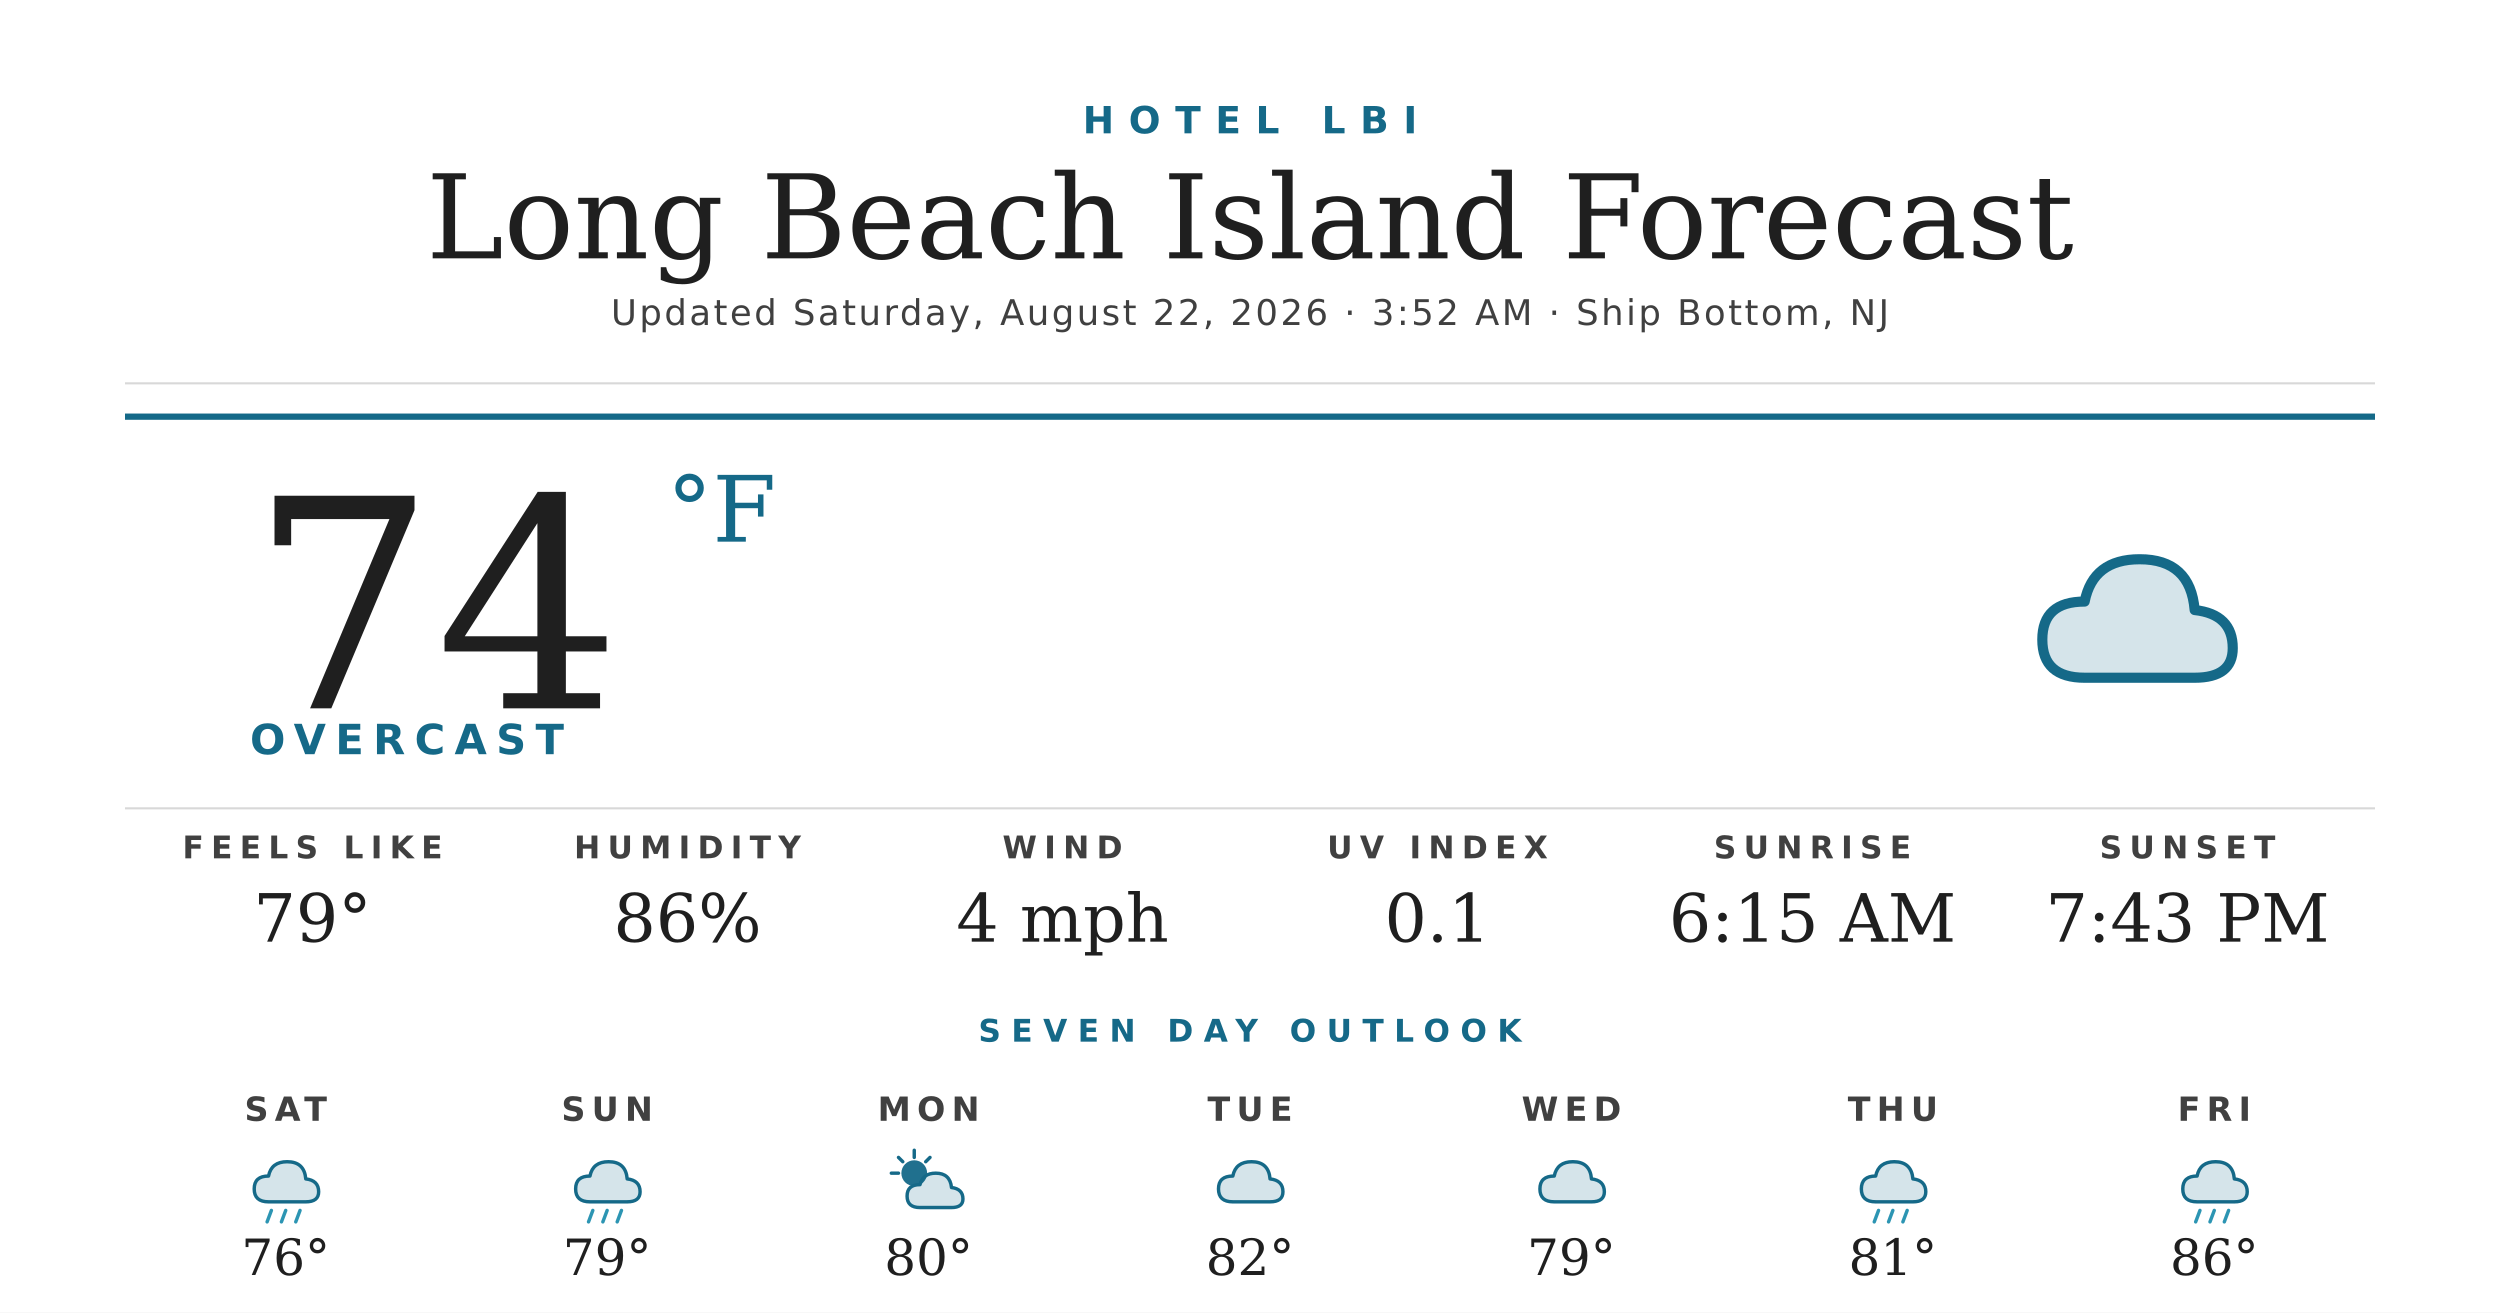
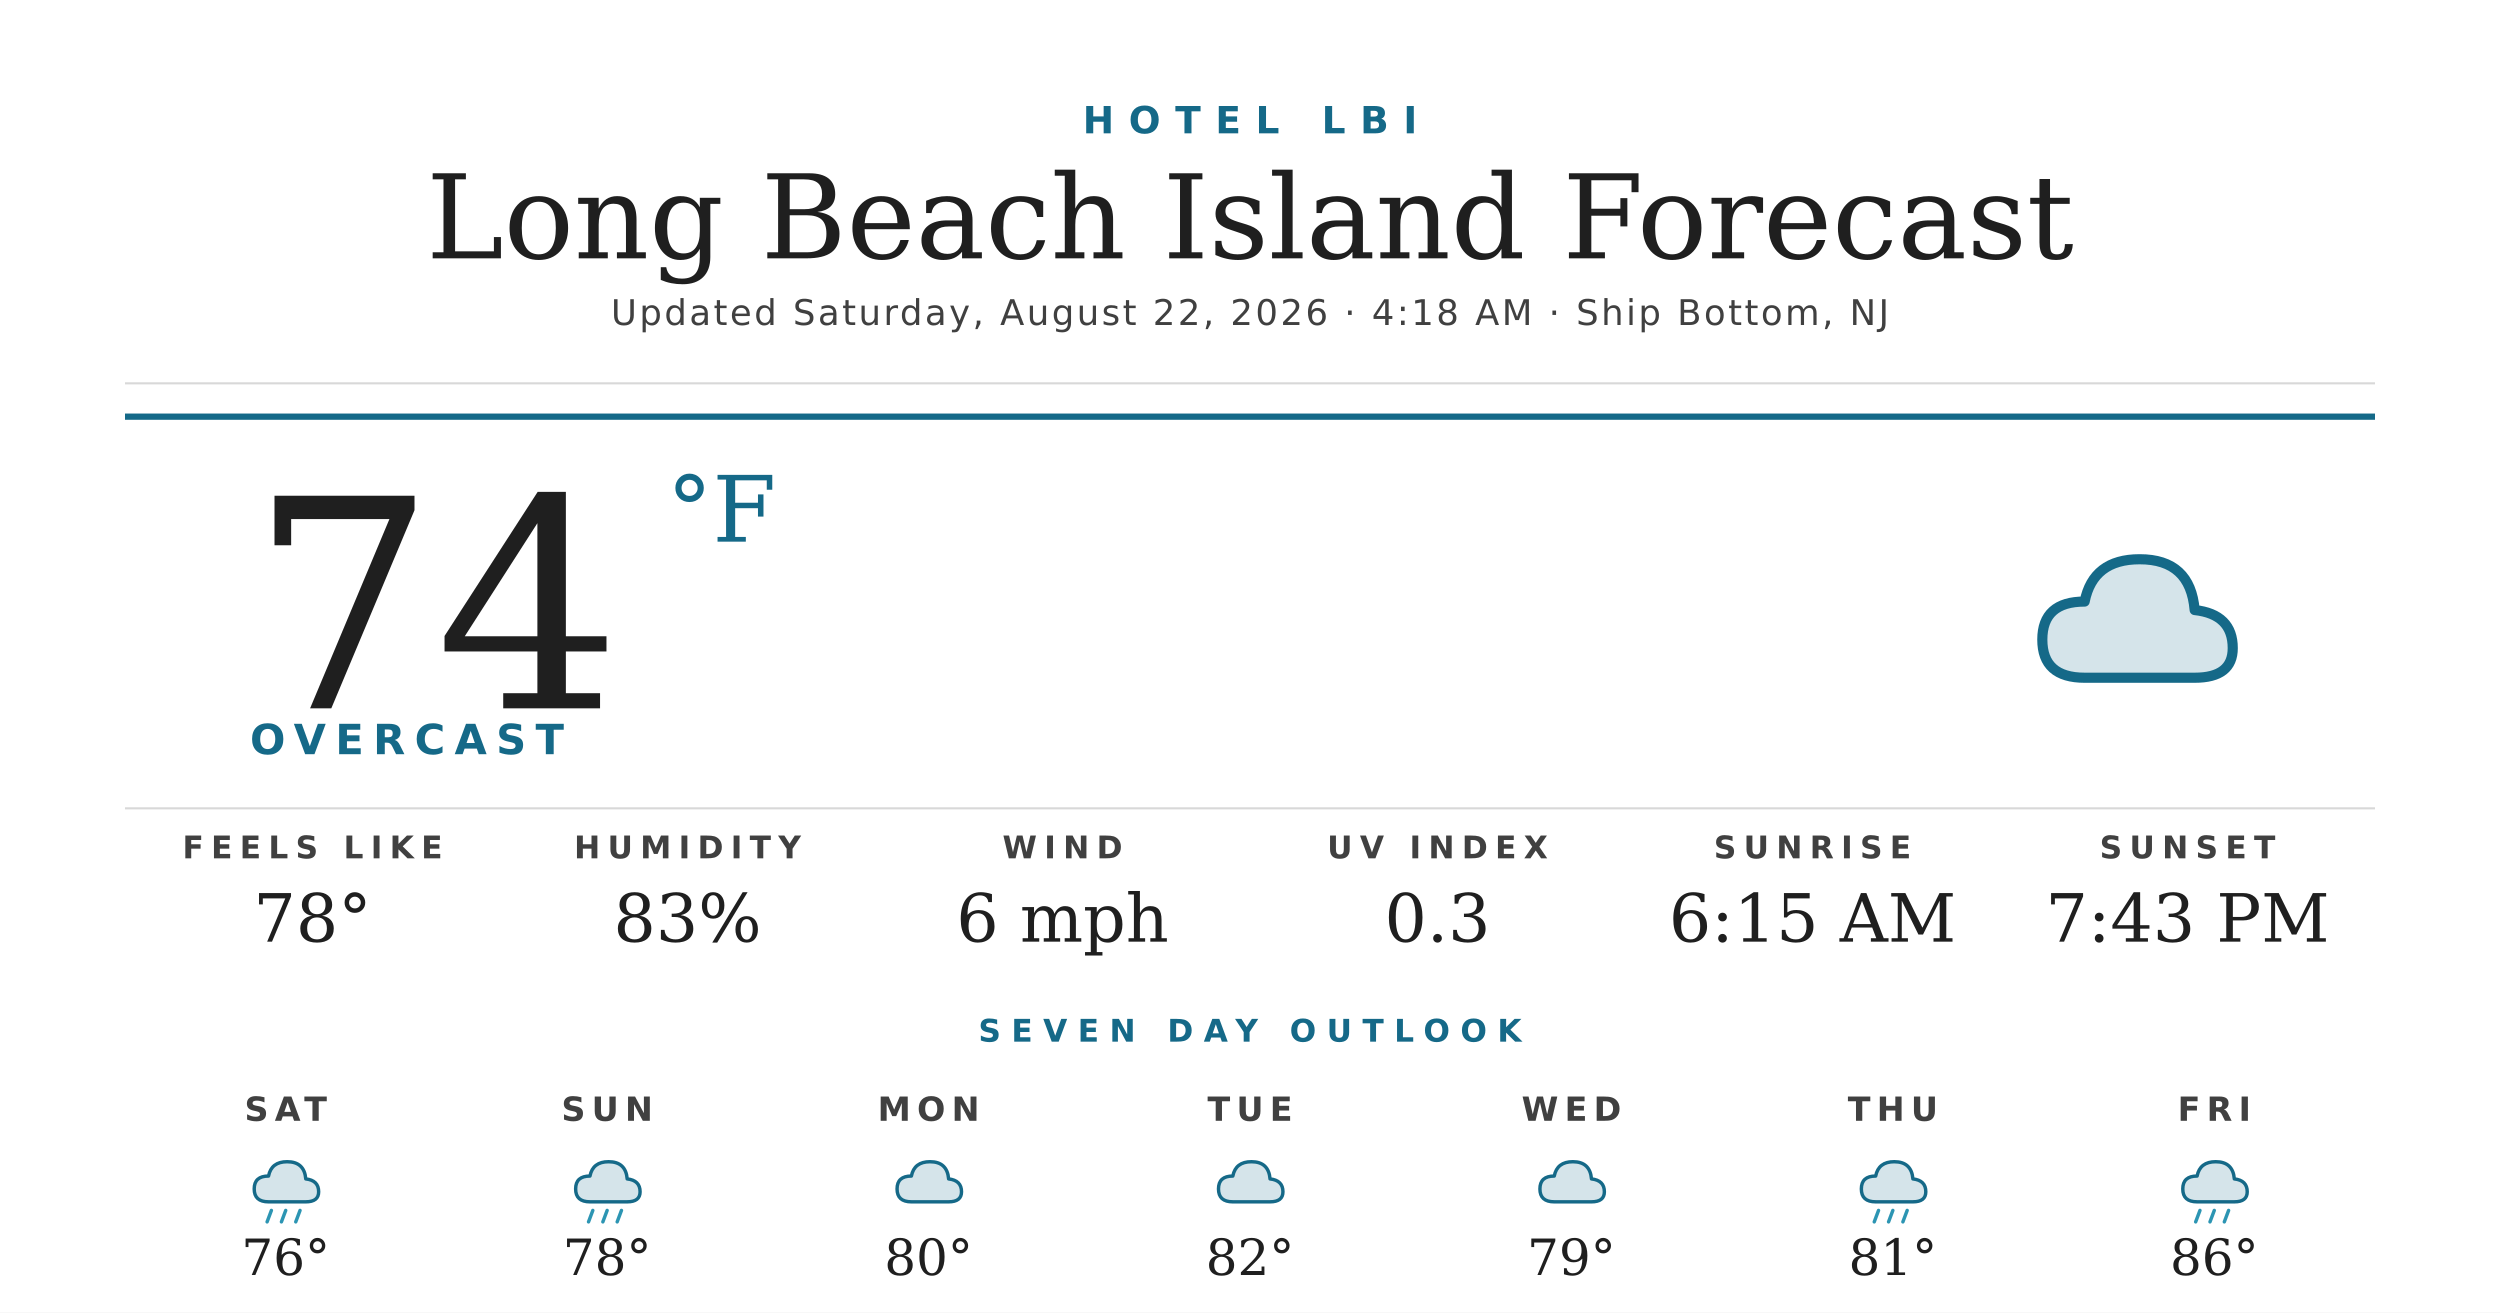
<svg xmlns="http://www.w3.org/2000/svg" width="1200" height="630" viewBox="0 0 1200 630">
  <rect width="1200" height="630" fill="#ffffff" />
  <text x="600" y="64" text-anchor="middle" font-family="'Montserrat Bold', 'Montserrat', 'DejaVu Sans', Helvetica, Arial, sans-serif" font-size="18" font-weight="700" fill="#156988" letter-spacing="7">HOTEL LBI</text>
  <text x="600" y="124" text-anchor="middle" font-family="'Prata', 'DejaVu Serif', Georgia, serif" font-size="56" fill="#1f1f1f">Long Beach Island Forecast</text>
-   <text x="600" y="156" text-anchor="middle" font-family="'Montserrat', 'DejaVu Sans', Helvetica, Arial, sans-serif" font-size="17" font-weight="500" fill="#404040" letter-spacing="1.2">Updated Saturday, August 22, 2026 · 3:52 AM · Ship Bottom, NJ</text>
+   <text x="600" y="156" text-anchor="middle" font-family="'Montserrat', 'DejaVu Sans', Helvetica, Arial, sans-serif" font-size="17" font-weight="500" fill="#404040" letter-spacing="1.2">Updated Saturday, August 22, 2026 · 4:18 AM · Ship Bottom, NJ</text>
  <line x1="60" y1="184" x2="1140" y2="184" stroke="#d8d8d8" stroke-width="1" />
  <line x1="60" y1="200" x2="1140" y2="200" stroke="#156988" stroke-width="3" />
  <text x="120" y="340" font-family="'Prata', 'DejaVu Serif', Georgia, serif" font-size="140" fill="#1f1f1f">74</text>
  <text x="320" y="260" font-family="'Prata', 'DejaVu Serif', Georgia, serif" font-size="44" fill="#156988">°F</text>
  <text x="120" y="362" font-family="'Montserrat Bold', 'Montserrat', 'DejaVu Sans', Helvetica, Arial, sans-serif" font-size="20" font-weight="700" fill="#156988" letter-spacing="4.5">OVERCAST</text>
  <g transform="translate(960,240) scale(2.03125)">
    <path d="M20 42 Q10 42 10 33 Q10 24 20 24 Q22 14 33 14 Q45 14 46 26 Q55 27 55 35 Q55 42 46 42 Z" fill="#156988" opacity="0.18" />
    <path d="M20 42 Q10 42 10 33 Q10 24 20 24 Q22 14 33 14 Q45 14 46 26 Q55 27 55 35 Q55 42 46 42 Z" fill="none" stroke="#156988" stroke-width="2.4" stroke-linejoin="round" />
  </g>
  <line x1="60" y1="388" x2="1140" y2="388" stroke="#d8d8d8" stroke-width="1" />
  <text x="150" y="412" text-anchor="middle" font-family="'Montserrat Bold', 'Montserrat', 'DejaVu Sans', Helvetica, Arial, sans-serif" font-size="15" font-weight="700" fill="#404040" letter-spacing="3.5">FEELS LIKE</text>
-   <text x="150" y="452" text-anchor="middle" font-family="'Prata', 'DejaVu Serif', Georgia, serif" font-size="32" fill="#1f1f1f">79°</text>
+   <text x="150" y="452" text-anchor="middle" font-family="'Prata', 'DejaVu Serif', Georgia, serif" font-size="32" fill="#1f1f1f">78°</text>
  <text x="330" y="412" text-anchor="middle" font-family="'Montserrat Bold', 'Montserrat', 'DejaVu Sans', Helvetica, Arial, sans-serif" font-size="15" font-weight="700" fill="#404040" letter-spacing="3.5">HUMIDITY</text>
-   <text x="330" y="452" text-anchor="middle" font-family="'Prata', 'DejaVu Serif', Georgia, serif" font-size="32" fill="#1f1f1f">86%</text>
+   <text x="330" y="452" text-anchor="middle" font-family="'Prata', 'DejaVu Serif', Georgia, serif" font-size="32" fill="#1f1f1f">83%</text>
  <text x="510" y="412" text-anchor="middle" font-family="'Montserrat Bold', 'Montserrat', 'DejaVu Sans', Helvetica, Arial, sans-serif" font-size="15" font-weight="700" fill="#404040" letter-spacing="3.5">WIND</text>
-   <text x="510" y="452" text-anchor="middle" font-family="'Prata', 'DejaVu Serif', Georgia, serif" font-size="32" fill="#1f1f1f">4 mph</text>
+   <text x="510" y="452" text-anchor="middle" font-family="'Prata', 'DejaVu Serif', Georgia, serif" font-size="32" fill="#1f1f1f">6 mph</text>
  <text x="690" y="412" text-anchor="middle" font-family="'Montserrat Bold', 'Montserrat', 'DejaVu Sans', Helvetica, Arial, sans-serif" font-size="15" font-weight="700" fill="#404040" letter-spacing="3.5">UV INDEX</text>
-   <text x="690" y="452" text-anchor="middle" font-family="'Prata', 'DejaVu Serif', Georgia, serif" font-size="32" fill="#1f1f1f">0.1</text>
+   <text x="690" y="452" text-anchor="middle" font-family="'Prata', 'DejaVu Serif', Georgia, serif" font-size="32" fill="#1f1f1f">0.3</text>
  <text x="870" y="412" text-anchor="middle" font-family="'Montserrat Bold', 'Montserrat', 'DejaVu Sans', Helvetica, Arial, sans-serif" font-size="15" font-weight="700" fill="#404040" letter-spacing="3.5">SUNRISE</text>
  <text x="870" y="452" text-anchor="middle" font-family="'Prata', 'DejaVu Serif', Georgia, serif" font-size="32" fill="#1f1f1f">6:15 AM</text>
  <text x="1050" y="412" text-anchor="middle" font-family="'Montserrat Bold', 'Montserrat', 'DejaVu Sans', Helvetica, Arial, sans-serif" font-size="15" font-weight="700" fill="#404040" letter-spacing="3.5">SUNSET</text>
  <text x="1050" y="452" text-anchor="middle" font-family="'Prata', 'DejaVu Serif', Georgia, serif" font-size="32" fill="#1f1f1f">7:43 PM</text>
  <text x="600" y="500" text-anchor="middle" font-family="'Montserrat Bold', 'Montserrat', 'DejaVu Sans', Helvetica, Arial, sans-serif" font-size="15" font-weight="700" fill="#156988" letter-spacing="5">SEVEN DAY OUTLOOK</text>
  <text x="137.143" y="538" text-anchor="middle" font-family="'Montserrat Bold', 'Montserrat', 'DejaVu Sans', Helvetica, Arial, sans-serif" font-size="16" font-weight="700" fill="#404040" letter-spacing="3">SAT</text>
  <g transform="translate(115.1429,548) scale(0.6875)">
    <path d="M20 42 Q10 42 10 33 Q10 24 20 24 Q22 14 33 14 Q45 14 46 26 Q55 27 55 35 Q55 42 46 42 Z" fill="#156988" opacity="0.18" />
    <path d="M20 42 Q10 42 10 33 Q10 24 20 24 Q22 14 33 14 Q45 14 46 26 Q55 27 55 35 Q55 42 46 42 Z" fill="none" stroke="#156988" stroke-width="2.4" stroke-linejoin="round" />
    <g stroke="#2C95B3" stroke-width="2.4" stroke-linecap="round">
      <line x1="22" y1="48" x2="19" y2="56" />
      <line x1="32" y1="48" x2="29" y2="56" />
      <line x1="42" y1="48" x2="39" y2="56" />
    </g>
  </g>
  <text x="137.143" y="612" text-anchor="middle" font-family="'Prata', 'DejaVu Serif', Georgia, serif" font-size="24" fill="#1f1f1f">76°</text>
  <text x="291.429" y="538" text-anchor="middle" font-family="'Montserrat Bold', 'Montserrat', 'DejaVu Sans', Helvetica, Arial, sans-serif" font-size="16" font-weight="700" fill="#404040" letter-spacing="3">SUN</text>
  <g transform="translate(269.4286,548) scale(0.6875)">
    <path d="M20 42 Q10 42 10 33 Q10 24 20 24 Q22 14 33 14 Q45 14 46 26 Q55 27 55 35 Q55 42 46 42 Z" fill="#156988" opacity="0.18" />
    <path d="M20 42 Q10 42 10 33 Q10 24 20 24 Q22 14 33 14 Q45 14 46 26 Q55 27 55 35 Q55 42 46 42 Z" fill="none" stroke="#156988" stroke-width="2.4" stroke-linejoin="round" />
    <g stroke="#2C95B3" stroke-width="2.4" stroke-linecap="round">
      <line x1="22" y1="48" x2="19" y2="56" />
      <line x1="32" y1="48" x2="29" y2="56" />
      <line x1="42" y1="48" x2="39" y2="56" />
    </g>
  </g>
-   <text x="291.429" y="612" text-anchor="middle" font-family="'Prata', 'DejaVu Serif', Georgia, serif" font-size="24" fill="#1f1f1f">79°</text>
+   <text x="291.429" y="612" text-anchor="middle" font-family="'Prata', 'DejaVu Serif', Georgia, serif" font-size="24" fill="#1f1f1f">78°</text>
  <text x="445.714" y="538" text-anchor="middle" font-family="'Montserrat Bold', 'Montserrat', 'DejaVu Sans', Helvetica, Arial, sans-serif" font-size="16" font-weight="700" fill="#404040" letter-spacing="3">MON</text>
  <g transform="translate(423.7143,548) scale(0.6875)">
-     <circle cx="22" cy="22" r="9" fill="#156988" opacity="0.95" />
-     <g stroke="#156988" stroke-width="2.4" stroke-linecap="round">
-       <line x1="22" y1="6" x2="22" y2="11" />
-       <line x1="6" y1="22" x2="11" y2="22" />
-       <line x1="11" y1="11" x2="14" y2="14" />
-       <line x1="33" y1="11" x2="30" y2="14" />
-     </g>
-     <path d="M26 46 Q17 46 17 38 Q17 30 26 30 Q28 22 37 22 Q47 22 48 32 Q56 33 56 40 Q56 46 48 46 Z" fill="#156988" opacity="0.18" />
-     <path d="M26 46 Q17 46 17 38 Q17 30 26 30 Q28 22 37 22 Q47 22 48 32 Q56 33 56 40 Q56 46 48 46 Z" fill="none" stroke="#156988" stroke-width="2.4" stroke-linejoin="round" />
+     <path d="M20 42 Q10 42 10 33 Q10 24 20 24 Q22 14 33 14 Q45 14 46 26 Q55 27 55 35 Q55 42 46 42 Z" fill="#156988" opacity="0.18" />
+     <path d="M20 42 Q10 42 10 33 Q10 24 20 24 Q22 14 33 14 Q45 14 46 26 Q55 27 55 35 Q55 42 46 42 Z" fill="none" stroke="#156988" stroke-width="2.4" stroke-linejoin="round" />
  </g>
  <text x="445.714" y="612" text-anchor="middle" font-family="'Prata', 'DejaVu Serif', Georgia, serif" font-size="24" fill="#1f1f1f">80°</text>
  <text x="600" y="538" text-anchor="middle" font-family="'Montserrat Bold', 'Montserrat', 'DejaVu Sans', Helvetica, Arial, sans-serif" font-size="16" font-weight="700" fill="#404040" letter-spacing="3">TUE</text>
  <g transform="translate(578,548) scale(0.6875)">
    <path d="M20 42 Q10 42 10 33 Q10 24 20 24 Q22 14 33 14 Q45 14 46 26 Q55 27 55 35 Q55 42 46 42 Z" fill="#156988" opacity="0.18" />
    <path d="M20 42 Q10 42 10 33 Q10 24 20 24 Q22 14 33 14 Q45 14 46 26 Q55 27 55 35 Q55 42 46 42 Z" fill="none" stroke="#156988" stroke-width="2.4" stroke-linejoin="round" />
  </g>
  <text x="600" y="612" text-anchor="middle" font-family="'Prata', 'DejaVu Serif', Georgia, serif" font-size="24" fill="#1f1f1f">82°</text>
  <text x="754.286" y="538" text-anchor="middle" font-family="'Montserrat Bold', 'Montserrat', 'DejaVu Sans', Helvetica, Arial, sans-serif" font-size="16" font-weight="700" fill="#404040" letter-spacing="3">WED</text>
  <g transform="translate(732.2857,548) scale(0.6875)">
    <path d="M20 42 Q10 42 10 33 Q10 24 20 24 Q22 14 33 14 Q45 14 46 26 Q55 27 55 35 Q55 42 46 42 Z" fill="#156988" opacity="0.18" />
    <path d="M20 42 Q10 42 10 33 Q10 24 20 24 Q22 14 33 14 Q45 14 46 26 Q55 27 55 35 Q55 42 46 42 Z" fill="none" stroke="#156988" stroke-width="2.4" stroke-linejoin="round" />
  </g>
  <text x="754.286" y="612" text-anchor="middle" font-family="'Prata', 'DejaVu Serif', Georgia, serif" font-size="24" fill="#1f1f1f">79°</text>
  <text x="908.571" y="538" text-anchor="middle" font-family="'Montserrat Bold', 'Montserrat', 'DejaVu Sans', Helvetica, Arial, sans-serif" font-size="16" font-weight="700" fill="#404040" letter-spacing="3">THU</text>
  <g transform="translate(886.5714,548) scale(0.6875)">
    <path d="M20 42 Q10 42 10 33 Q10 24 20 24 Q22 14 33 14 Q45 14 46 26 Q55 27 55 35 Q55 42 46 42 Z" fill="#156988" opacity="0.18" />
    <path d="M20 42 Q10 42 10 33 Q10 24 20 24 Q22 14 33 14 Q45 14 46 26 Q55 27 55 35 Q55 42 46 42 Z" fill="none" stroke="#156988" stroke-width="2.4" stroke-linejoin="round" />
    <g stroke="#2C95B3" stroke-width="2.4" stroke-linecap="round">
      <line x1="22" y1="48" x2="19" y2="56" />
      <line x1="32" y1="48" x2="29" y2="56" />
      <line x1="42" y1="48" x2="39" y2="56" />
    </g>
  </g>
  <text x="908.571" y="612" text-anchor="middle" font-family="'Prata', 'DejaVu Serif', Georgia, serif" font-size="24" fill="#1f1f1f">81°</text>
  <text x="1062.857" y="538" text-anchor="middle" font-family="'Montserrat Bold', 'Montserrat', 'DejaVu Sans', Helvetica, Arial, sans-serif" font-size="16" font-weight="700" fill="#404040" letter-spacing="3">FRI</text>
  <g transform="translate(1040.857,548) scale(0.6875)">
    <path d="M20 42 Q10 42 10 33 Q10 24 20 24 Q22 14 33 14 Q45 14 46 26 Q55 27 55 35 Q55 42 46 42 Z" fill="#156988" opacity="0.18" />
    <path d="M20 42 Q10 42 10 33 Q10 24 20 24 Q22 14 33 14 Q45 14 46 26 Q55 27 55 35 Q55 42 46 42 Z" fill="none" stroke="#156988" stroke-width="2.4" stroke-linejoin="round" />
    <g stroke="#2C95B3" stroke-width="2.4" stroke-linecap="round">
      <line x1="22" y1="48" x2="19" y2="56" />
      <line x1="32" y1="48" x2="29" y2="56" />
      <line x1="42" y1="48" x2="39" y2="56" />
    </g>
  </g>
  <text x="1062.857" y="612" text-anchor="middle" font-family="'Prata', 'DejaVu Serif', Georgia, serif" font-size="24" fill="#1f1f1f">86°</text>
</svg>
